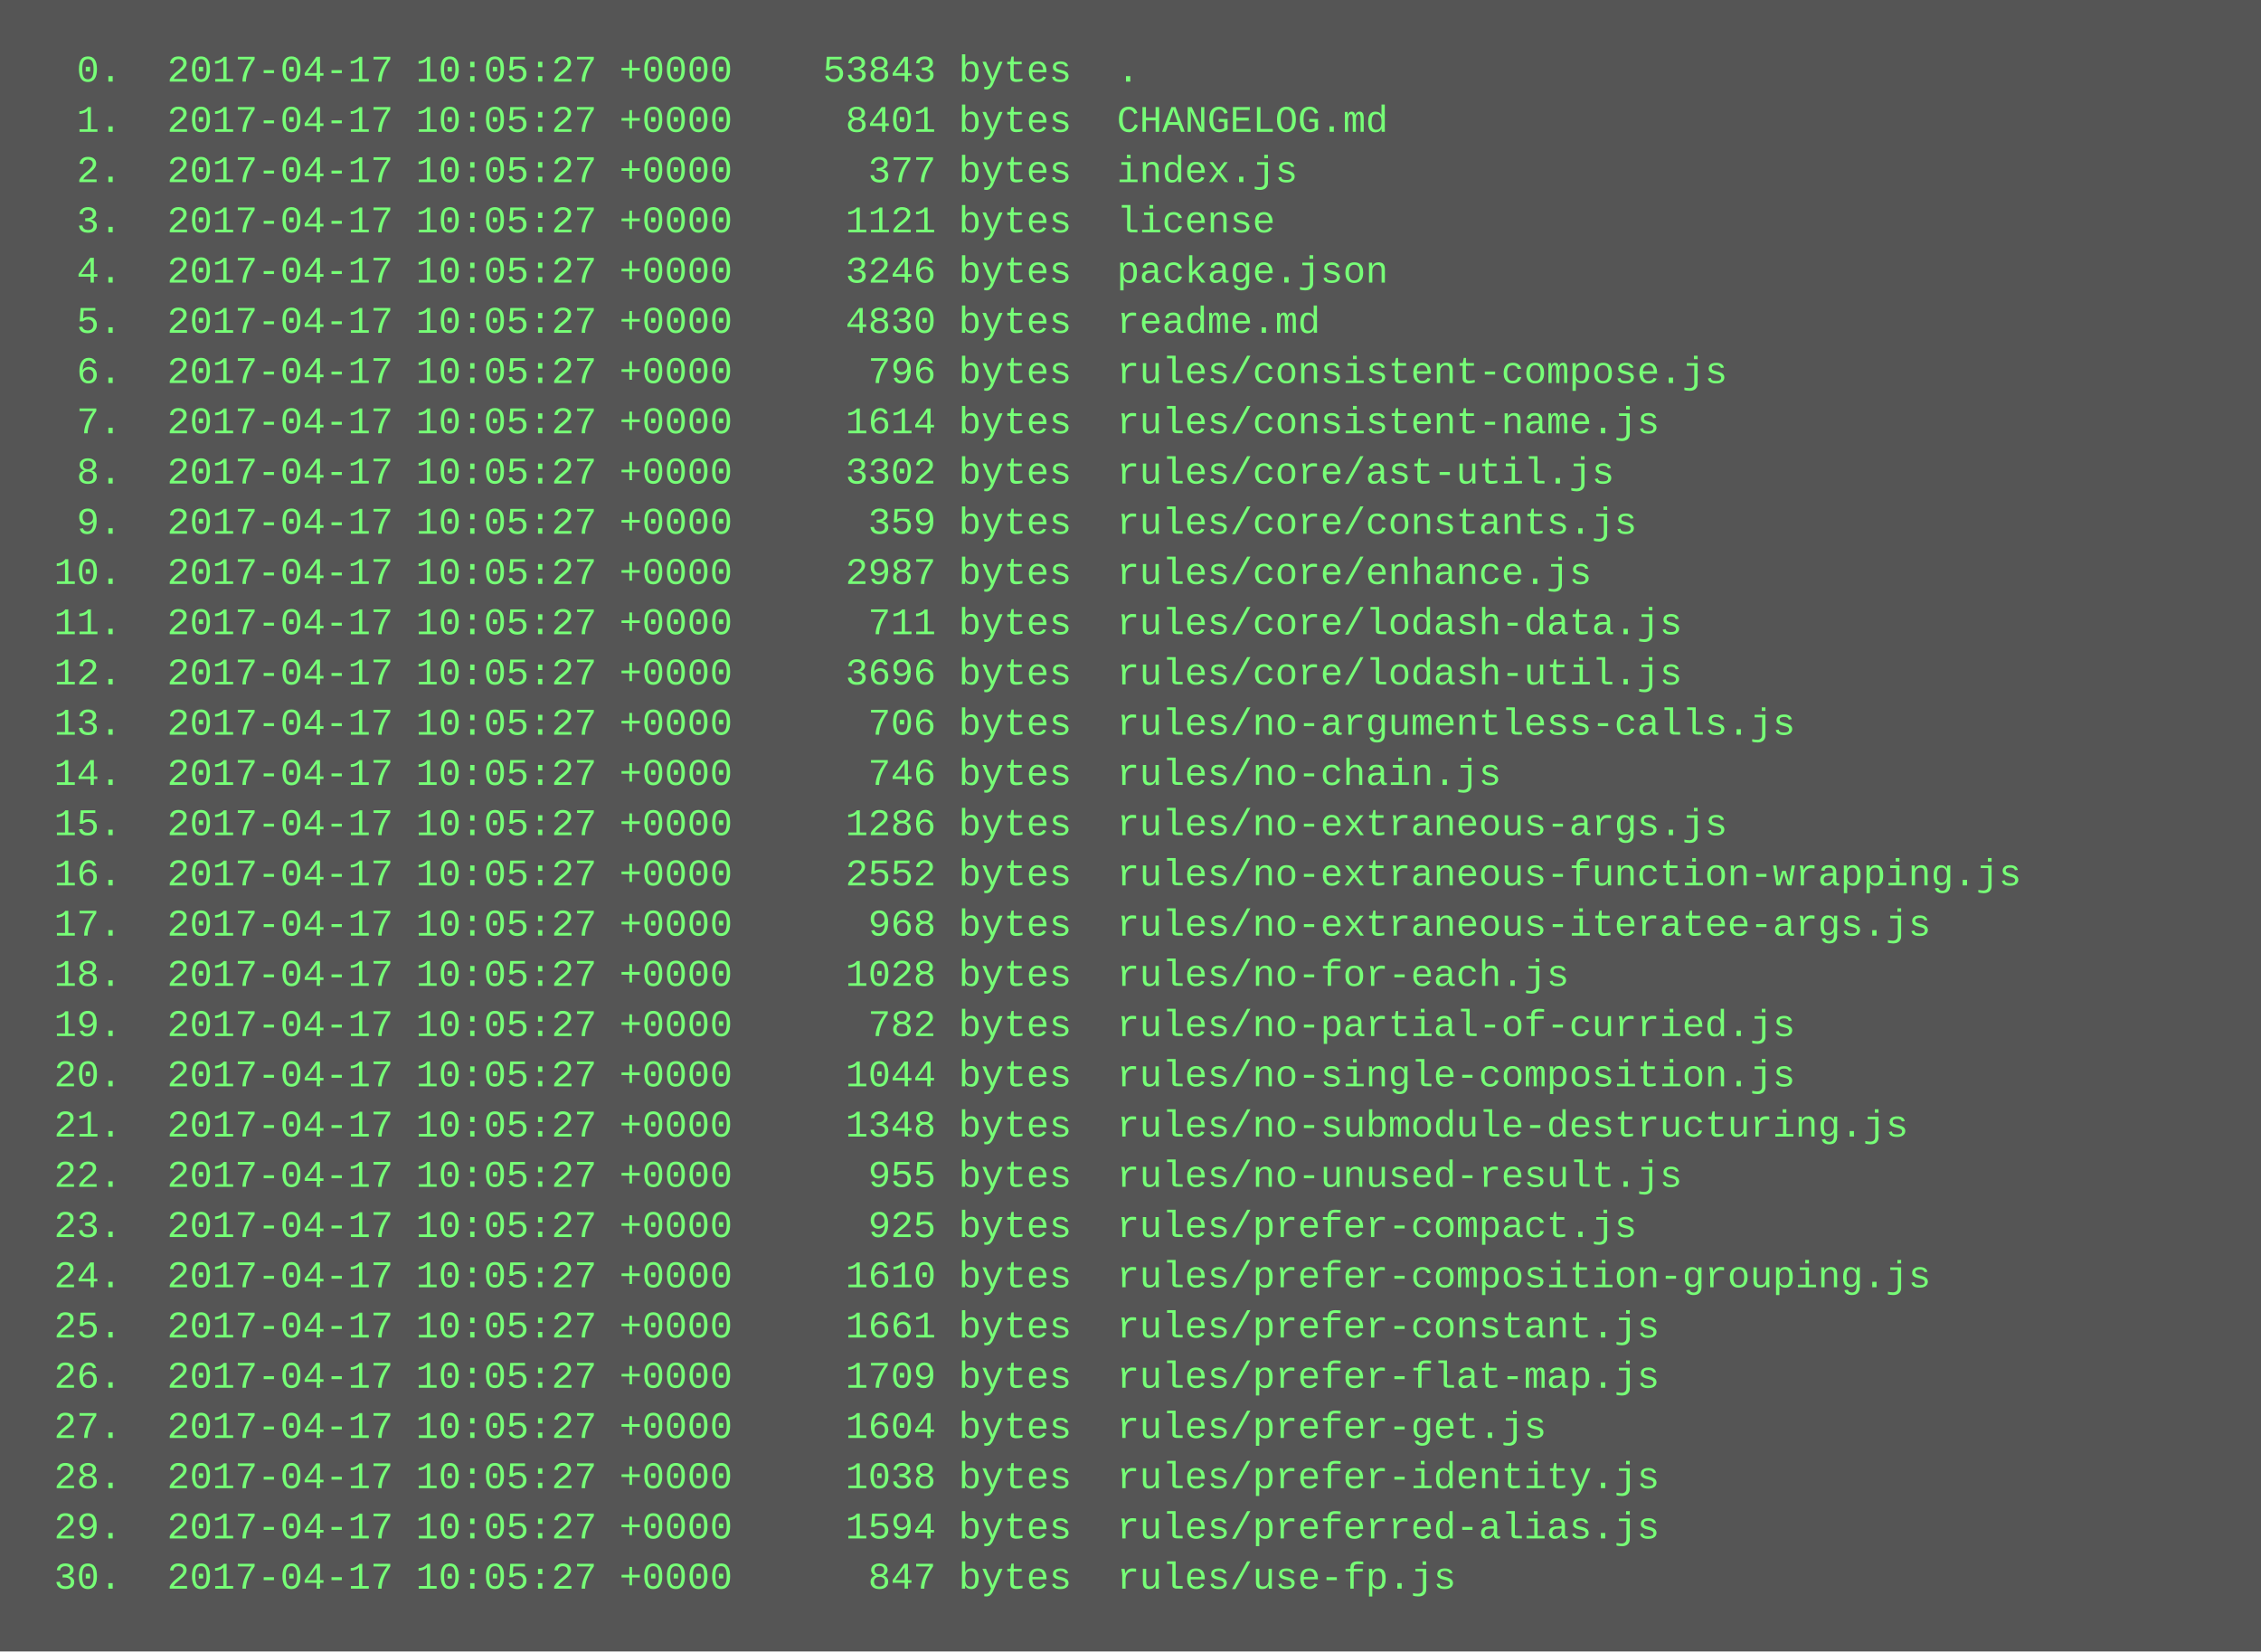
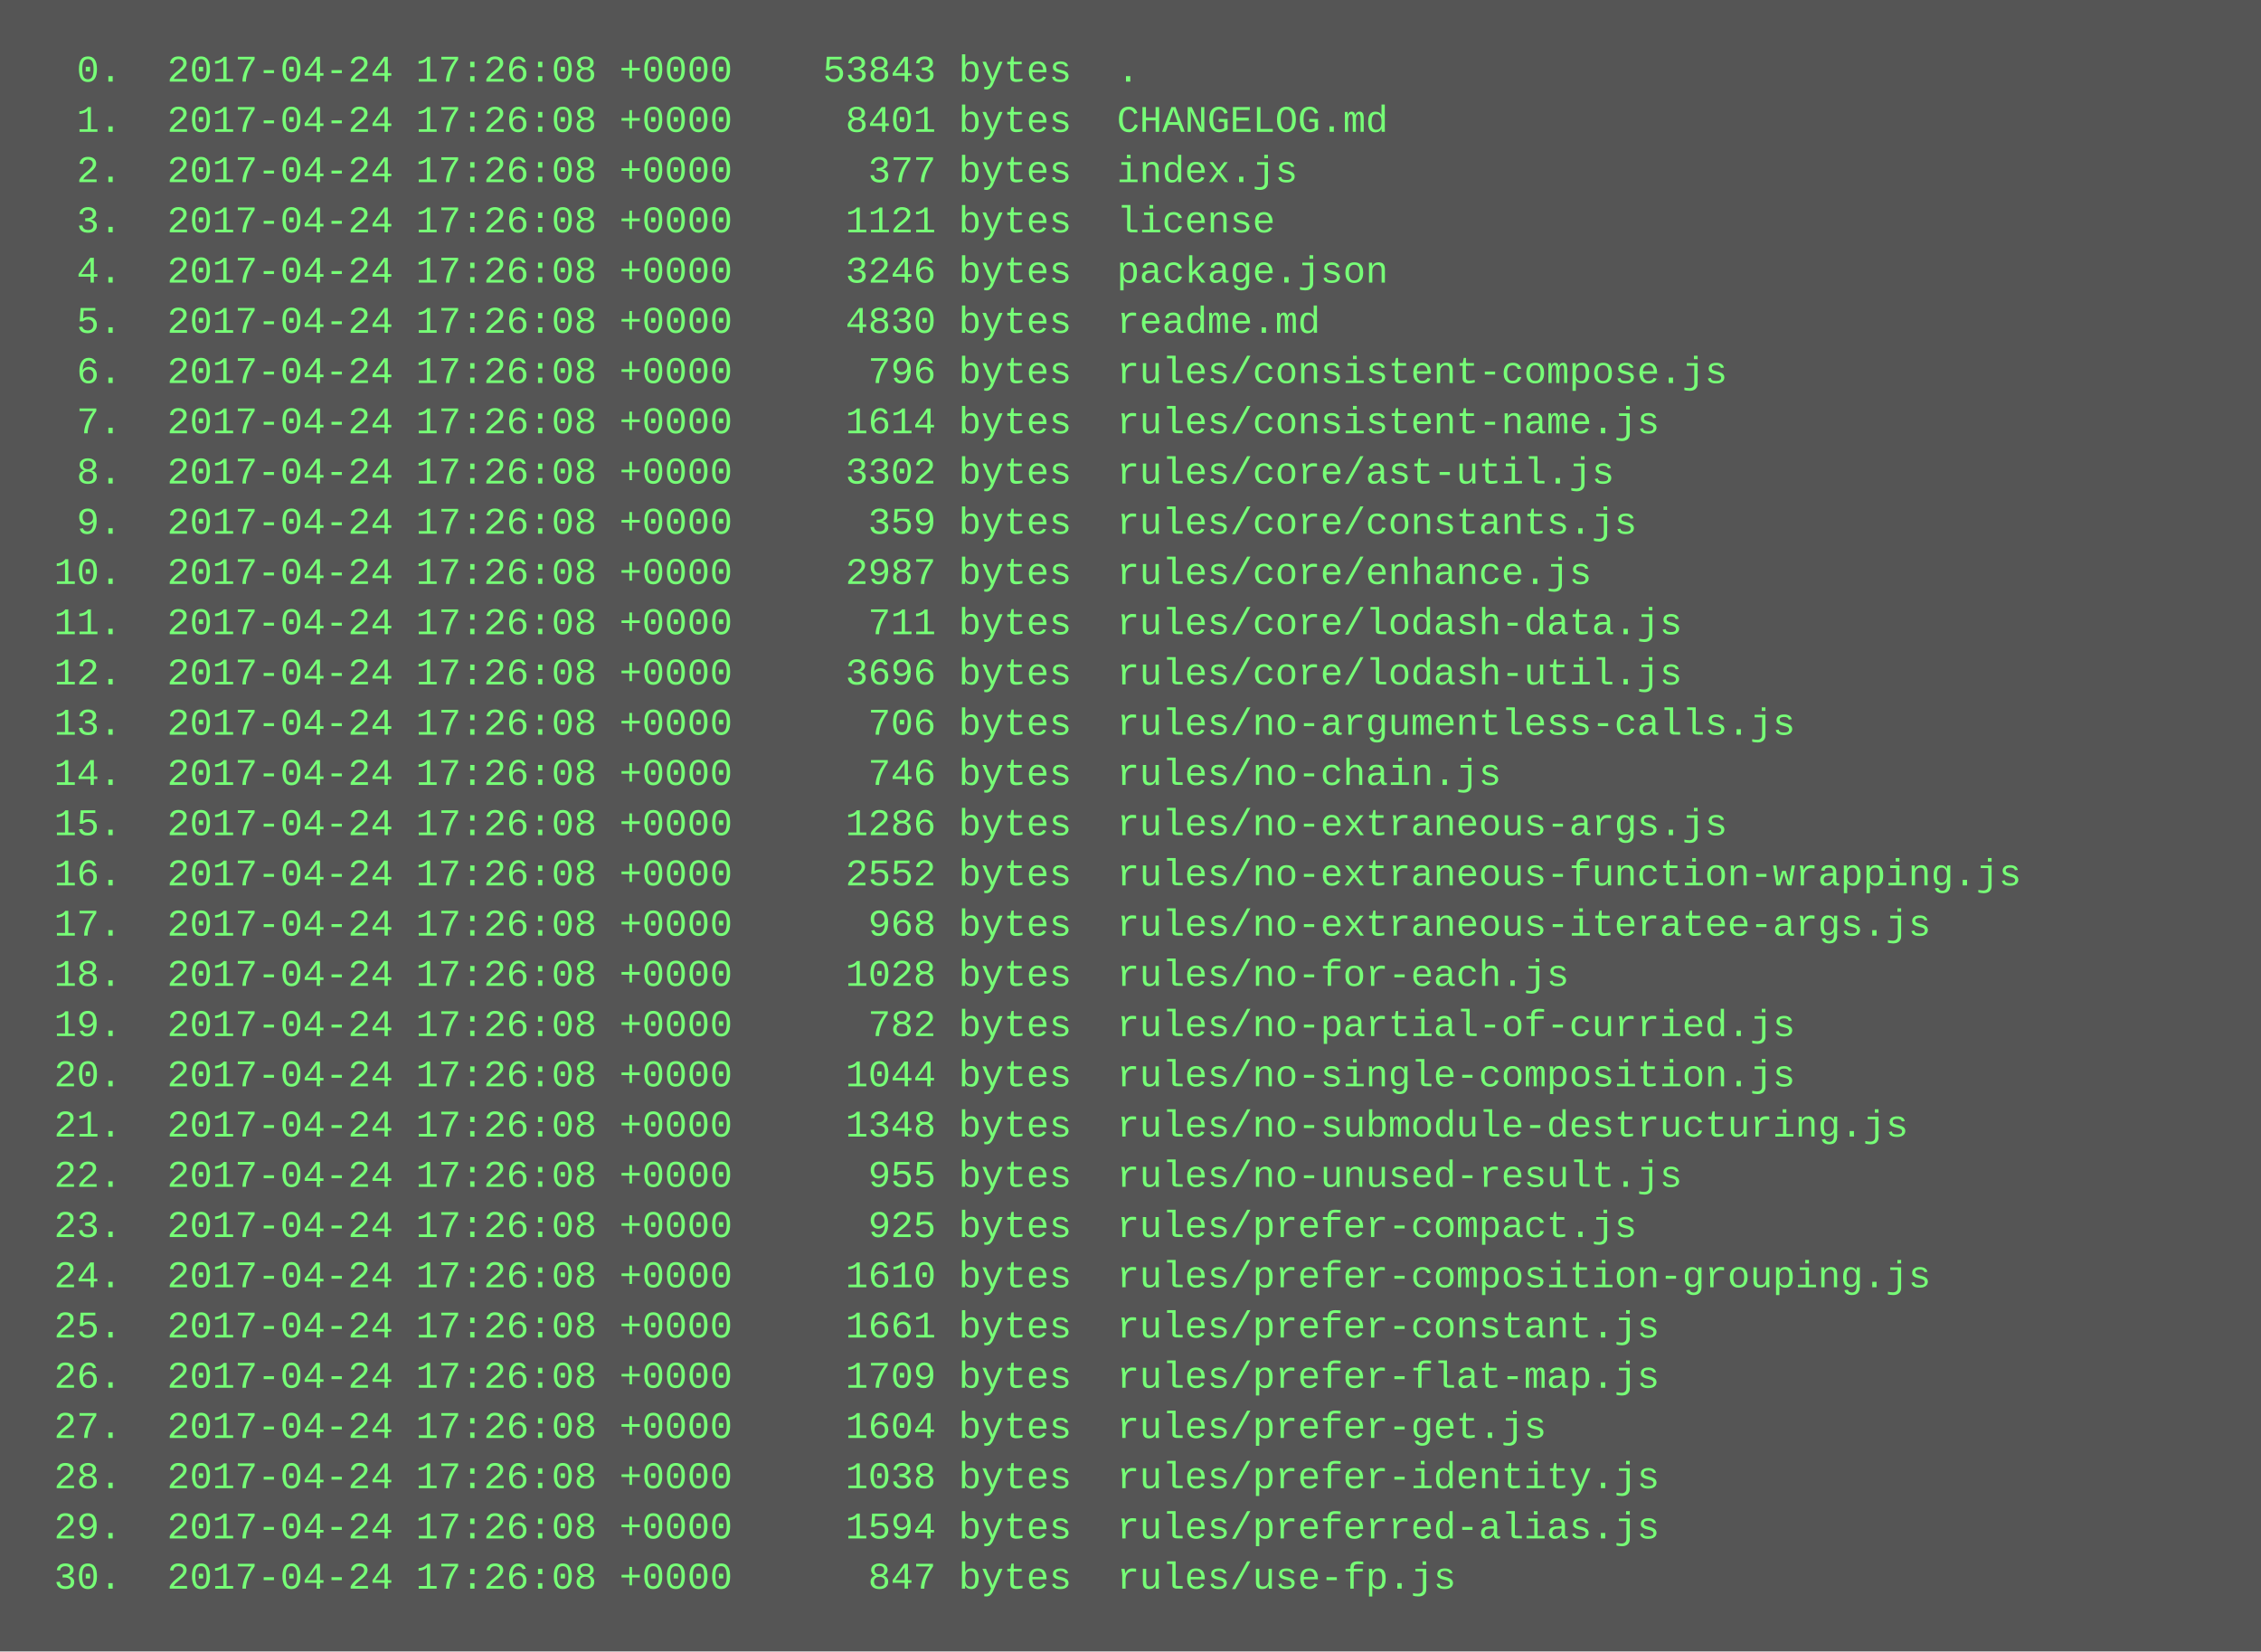
<svg xmlns="http://www.w3.org/2000/svg" height="526" width="720">
  <rect height="526" fill="#555" width="720" />
  <text fill="#7f7" font-family="Courier New" font-size="12" xml:space="preserve">
-     <tspan x="10" y="26">  0.  2017-04-17 10:05:27 +0000    53843 bytes  .</tspan>
-     <tspan x="10" y="42">  1.  2017-04-17 10:05:27 +0000     8401 bytes  CHANGELOG.md</tspan>
-     <tspan x="10" y="58">  2.  2017-04-17 10:05:27 +0000      377 bytes  index.js</tspan>
-     <tspan x="10" y="74">  3.  2017-04-17 10:05:27 +0000     1121 bytes  license</tspan>
-     <tspan x="10" y="90">  4.  2017-04-17 10:05:27 +0000     3246 bytes  package.json</tspan>
-     <tspan x="10" y="106">  5.  2017-04-17 10:05:27 +0000     4830 bytes  readme.md</tspan>
-     <tspan x="10" y="122">  6.  2017-04-17 10:05:27 +0000      796 bytes  rules/consistent-compose.js</tspan>
-     <tspan x="10" y="138">  7.  2017-04-17 10:05:27 +0000     1614 bytes  rules/consistent-name.js</tspan>
-     <tspan x="10" y="154">  8.  2017-04-17 10:05:27 +0000     3302 bytes  rules/core/ast-util.js</tspan>
-     <tspan x="10" y="170">  9.  2017-04-17 10:05:27 +0000      359 bytes  rules/core/constants.js</tspan>
-     <tspan x="10" y="186"> 10.  2017-04-17 10:05:27 +0000     2987 bytes  rules/core/enhance.js</tspan>
-     <tspan x="10" y="202"> 11.  2017-04-17 10:05:27 +0000      711 bytes  rules/core/lodash-data.js</tspan>
-     <tspan x="10" y="218"> 12.  2017-04-17 10:05:27 +0000     3696 bytes  rules/core/lodash-util.js</tspan>
-     <tspan x="10" y="234"> 13.  2017-04-17 10:05:27 +0000      706 bytes  rules/no-argumentless-calls.js</tspan>
-     <tspan x="10" y="250"> 14.  2017-04-17 10:05:27 +0000      746 bytes  rules/no-chain.js</tspan>
-     <tspan x="10" y="266"> 15.  2017-04-17 10:05:27 +0000     1286 bytes  rules/no-extraneous-args.js</tspan>
-     <tspan x="10" y="282"> 16.  2017-04-17 10:05:27 +0000     2552 bytes  rules/no-extraneous-function-wrapping.js</tspan>
-     <tspan x="10" y="298"> 17.  2017-04-17 10:05:27 +0000      968 bytes  rules/no-extraneous-iteratee-args.js</tspan>
-     <tspan x="10" y="314"> 18.  2017-04-17 10:05:27 +0000     1028 bytes  rules/no-for-each.js</tspan>
-     <tspan x="10" y="330"> 19.  2017-04-17 10:05:27 +0000      782 bytes  rules/no-partial-of-curried.js</tspan>
-     <tspan x="10" y="346"> 20.  2017-04-17 10:05:27 +0000     1044 bytes  rules/no-single-composition.js</tspan>
-     <tspan x="10" y="362"> 21.  2017-04-17 10:05:27 +0000     1348 bytes  rules/no-submodule-destructuring.js</tspan>
-     <tspan x="10" y="378"> 22.  2017-04-17 10:05:27 +0000      955 bytes  rules/no-unused-result.js</tspan>
-     <tspan x="10" y="394"> 23.  2017-04-17 10:05:27 +0000      925 bytes  rules/prefer-compact.js</tspan>
-     <tspan x="10" y="410"> 24.  2017-04-17 10:05:27 +0000     1610 bytes  rules/prefer-composition-grouping.js</tspan>
-     <tspan x="10" y="426"> 25.  2017-04-17 10:05:27 +0000     1661 bytes  rules/prefer-constant.js</tspan>
-     <tspan x="10" y="442"> 26.  2017-04-17 10:05:27 +0000     1709 bytes  rules/prefer-flat-map.js</tspan>
-     <tspan x="10" y="458"> 27.  2017-04-17 10:05:27 +0000     1604 bytes  rules/prefer-get.js</tspan>
-     <tspan x="10" y="474"> 28.  2017-04-17 10:05:27 +0000     1038 bytes  rules/prefer-identity.js</tspan>
-     <tspan x="10" y="490"> 29.  2017-04-17 10:05:27 +0000     1594 bytes  rules/preferred-alias.js</tspan>
-     <tspan x="10" y="506"> 30.  2017-04-17 10:05:27 +0000      847 bytes  rules/use-fp.js</tspan>
+     <tspan x="10" y="26">  0.  2017-04-24 17:26:08 +0000    53843 bytes  .</tspan>
+     <tspan x="10" y="42">  1.  2017-04-24 17:26:08 +0000     8401 bytes  CHANGELOG.md</tspan>
+     <tspan x="10" y="58">  2.  2017-04-24 17:26:08 +0000      377 bytes  index.js</tspan>
+     <tspan x="10" y="74">  3.  2017-04-24 17:26:08 +0000     1121 bytes  license</tspan>
+     <tspan x="10" y="90">  4.  2017-04-24 17:26:08 +0000     3246 bytes  package.json</tspan>
+     <tspan x="10" y="106">  5.  2017-04-24 17:26:08 +0000     4830 bytes  readme.md</tspan>
+     <tspan x="10" y="122">  6.  2017-04-24 17:26:08 +0000      796 bytes  rules/consistent-compose.js</tspan>
+     <tspan x="10" y="138">  7.  2017-04-24 17:26:08 +0000     1614 bytes  rules/consistent-name.js</tspan>
+     <tspan x="10" y="154">  8.  2017-04-24 17:26:08 +0000     3302 bytes  rules/core/ast-util.js</tspan>
+     <tspan x="10" y="170">  9.  2017-04-24 17:26:08 +0000      359 bytes  rules/core/constants.js</tspan>
+     <tspan x="10" y="186"> 10.  2017-04-24 17:26:08 +0000     2987 bytes  rules/core/enhance.js</tspan>
+     <tspan x="10" y="202"> 11.  2017-04-24 17:26:08 +0000      711 bytes  rules/core/lodash-data.js</tspan>
+     <tspan x="10" y="218"> 12.  2017-04-24 17:26:08 +0000     3696 bytes  rules/core/lodash-util.js</tspan>
+     <tspan x="10" y="234"> 13.  2017-04-24 17:26:08 +0000      706 bytes  rules/no-argumentless-calls.js</tspan>
+     <tspan x="10" y="250"> 14.  2017-04-24 17:26:08 +0000      746 bytes  rules/no-chain.js</tspan>
+     <tspan x="10" y="266"> 15.  2017-04-24 17:26:08 +0000     1286 bytes  rules/no-extraneous-args.js</tspan>
+     <tspan x="10" y="282"> 16.  2017-04-24 17:26:08 +0000     2552 bytes  rules/no-extraneous-function-wrapping.js</tspan>
+     <tspan x="10" y="298"> 17.  2017-04-24 17:26:08 +0000      968 bytes  rules/no-extraneous-iteratee-args.js</tspan>
+     <tspan x="10" y="314"> 18.  2017-04-24 17:26:08 +0000     1028 bytes  rules/no-for-each.js</tspan>
+     <tspan x="10" y="330"> 19.  2017-04-24 17:26:08 +0000      782 bytes  rules/no-partial-of-curried.js</tspan>
+     <tspan x="10" y="346"> 20.  2017-04-24 17:26:08 +0000     1044 bytes  rules/no-single-composition.js</tspan>
+     <tspan x="10" y="362"> 21.  2017-04-24 17:26:08 +0000     1348 bytes  rules/no-submodule-destructuring.js</tspan>
+     <tspan x="10" y="378"> 22.  2017-04-24 17:26:08 +0000      955 bytes  rules/no-unused-result.js</tspan>
+     <tspan x="10" y="394"> 23.  2017-04-24 17:26:08 +0000      925 bytes  rules/prefer-compact.js</tspan>
+     <tspan x="10" y="410"> 24.  2017-04-24 17:26:08 +0000     1610 bytes  rules/prefer-composition-grouping.js</tspan>
+     <tspan x="10" y="426"> 25.  2017-04-24 17:26:08 +0000     1661 bytes  rules/prefer-constant.js</tspan>
+     <tspan x="10" y="442"> 26.  2017-04-24 17:26:08 +0000     1709 bytes  rules/prefer-flat-map.js</tspan>
+     <tspan x="10" y="458"> 27.  2017-04-24 17:26:08 +0000     1604 bytes  rules/prefer-get.js</tspan>
+     <tspan x="10" y="474"> 28.  2017-04-24 17:26:08 +0000     1038 bytes  rules/prefer-identity.js</tspan>
+     <tspan x="10" y="490"> 29.  2017-04-24 17:26:08 +0000     1594 bytes  rules/preferred-alias.js</tspan>
+     <tspan x="10" y="506"> 30.  2017-04-24 17:26:08 +0000      847 bytes  rules/use-fp.js</tspan>
  </text>
</svg>
